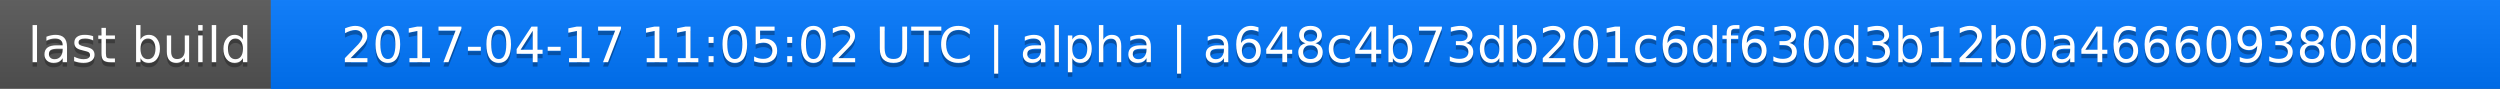
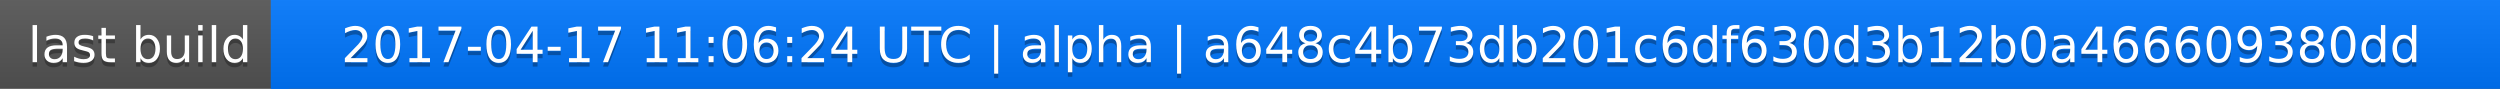
<svg xmlns="http://www.w3.org/2000/svg" width="563" height="20">
  <linearGradient id="a" x2="0" y2="100%">
    <stop offset="0" stop-color="#bbb" stop-opacity=".1" />
    <stop offset="1" stop-opacity=".1" />
  </linearGradient>
  <rect rx="0" width="563" height="20" fill="#555" />
  <rect rx="0" x="61" width="502" height="20" fill="#07f" />
  <path fill="#07f" d="M61 0h4v20h-4z" />
  <rect rx="0" width="563" height="20" fill="url(#a)" />
  <g fill="#fff" text-anchor="middle" font-family="DejaVu Sans,Verdana,Geneva,sans-serif" font-size="11">
    <text x="31.5" y="15" fill="#010101" fill-opacity=".3">last build</text>
    <text x="31.5" y="14">last build</text>
-     <text x="311" y="15" fill="#010101" fill-opacity=".3">2017-04-17 11:05:02 UTC | alpha | a648c4b73db201c6df630d3b12b0a466609380dd</text>
-     <text x="311" y="14">2017-04-17 11:05:02 UTC | alpha | a648c4b73db201c6df630d3b12b0a466609380dd</text>
+     <text x="311" y="15" fill="#010101" fill-opacity=".3">2017-04-17 11:06:24 UTC | alpha | a648c4b73db201c6df630d3b12b0a466609380dd</text>
+     <text x="311" y="14">2017-04-17 11:06:24 UTC | alpha | a648c4b73db201c6df630d3b12b0a466609380dd</text>
  </g>
</svg>
